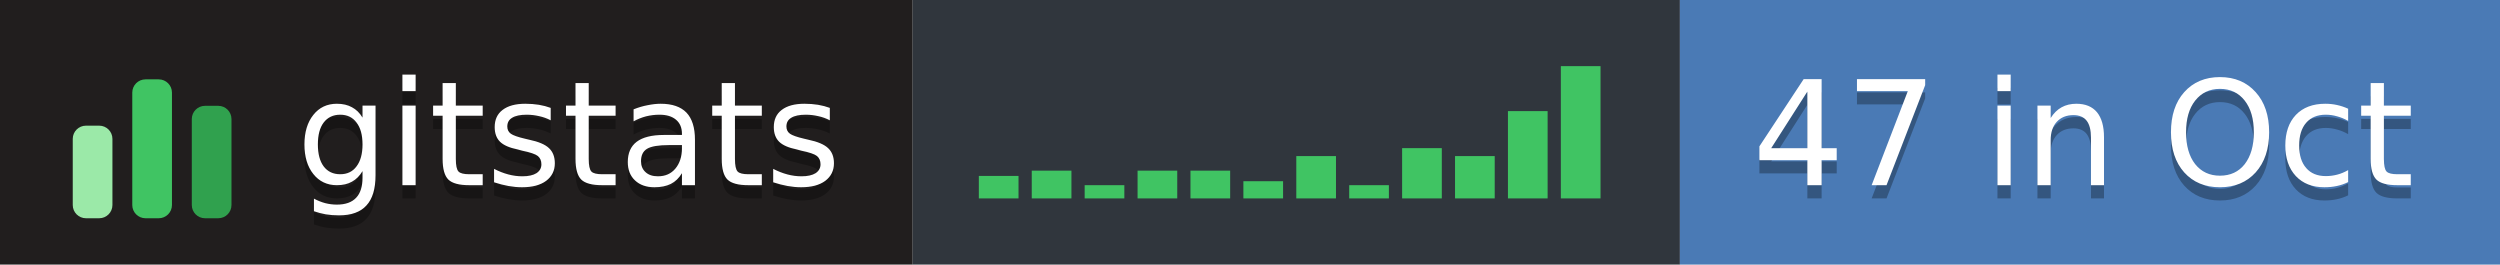
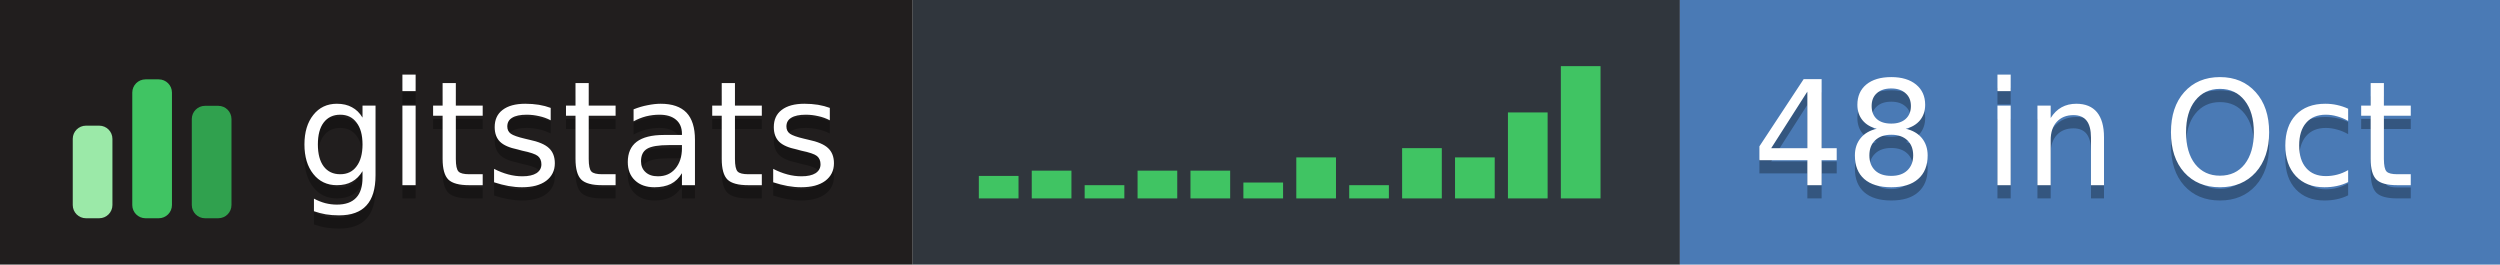
- <svg xmlns="http://www.w3.org/2000/svg" width="189" height="20" role="img" aria-label="gitstats: 47 in Oct">
+ <svg xmlns="http://www.w3.org/2000/svg" width="189" height="20" role="img" aria-label="gitstats: 48 in Oct">
  <g>
    <rect x="0" width="69" height="20" fill="#211e1e" />
    <rect x="69" width="58" height="20" fill="#30363d" />
    <rect x="127" width="62" height="20" fill="#4a7ab5" />
  </g>
  <g transform="translate(5,3.5)">
    <rect x="0.5" y="6.0" width="3" height="7.0" rx="1" fill="#9be9a8" />
    <rect x="5.0" y="2.5" width="3" height="10.5" rx="1" fill="#40c463" />
    <rect x="9.5" y="4.5" width="3" height="8.5" rx="1" fill="#30a14e" />
  </g>
  <rect x="74.0" y="13.3" width="3" height="1.7" fill="#40c463" />
  <rect x="78.0" y="12.9" width="3" height="2.1" fill="#40c463" />
  <rect x="82.0" y="14.0" width="3" height="1.0" fill="#40c463" />
  <rect x="86.0" y="12.9" width="3" height="2.1" fill="#40c463" />
  <rect x="90.0" y="12.9" width="3" height="2.1" fill="#40c463" />
-   <rect x="94.0" y="13.7" width="3" height="1.3" fill="#40c463" />
-   <rect x="98.0" y="11.8" width="3" height="3.2" fill="#40c463" />
+   <rect x="94.0" y="13.8" width="3" height="1.2" fill="#40c463" />
+   <rect x="98.0" y="11.9" width="3" height="3.1" fill="#40c463" />
  <rect x="102.0" y="14.0" width="3" height="1.0" fill="#40c463" />
  <rect x="106.0" y="11.2" width="3" height="3.8" fill="#40c463" />
-   <rect x="110.0" y="11.8" width="3" height="3.2" fill="#40c463" />
-   <rect x="114.0" y="8.4" width="3" height="6.6" fill="#40c463" />
+   <rect x="110.0" y="11.9" width="3" height="3.1" fill="#40c463" />
+   <rect x="114.0" y="8.5" width="3" height="6.5" fill="#40c463" />
  <rect x="118.0" y="5.0" width="3" height="10.0" fill="#40c463" />
  <g text-anchor="middle" font-family="Verdana,Geneva,DejaVu Sans,sans-serif" font-size="11" text-rendering="geometricPrecision">
    <text aria-hidden="true" x="43.0" y="15.0" fill="#010101" fill-opacity=".3" textLength="42.0">gitstats</text>
    <text x="43.0" y="14.0" fill="#fff" textLength="42.0">gitstats</text>
-     <text aria-hidden="true" x="157.5" y="15.0" fill="#010101" fill-opacity=".3" textLength="51.0">47 in Oct</text>
-     <text x="157.5" y="14.0" fill="#fff" textLength="51.0">47 in Oct</text>
+     <text aria-hidden="true" x="157.5" y="15.0" fill="#010101" fill-opacity=".3" textLength="51.0">48 in Oct</text>
+     <text x="157.5" y="14.0" fill="#fff" textLength="51.0">48 in Oct</text>
  </g>
</svg>
